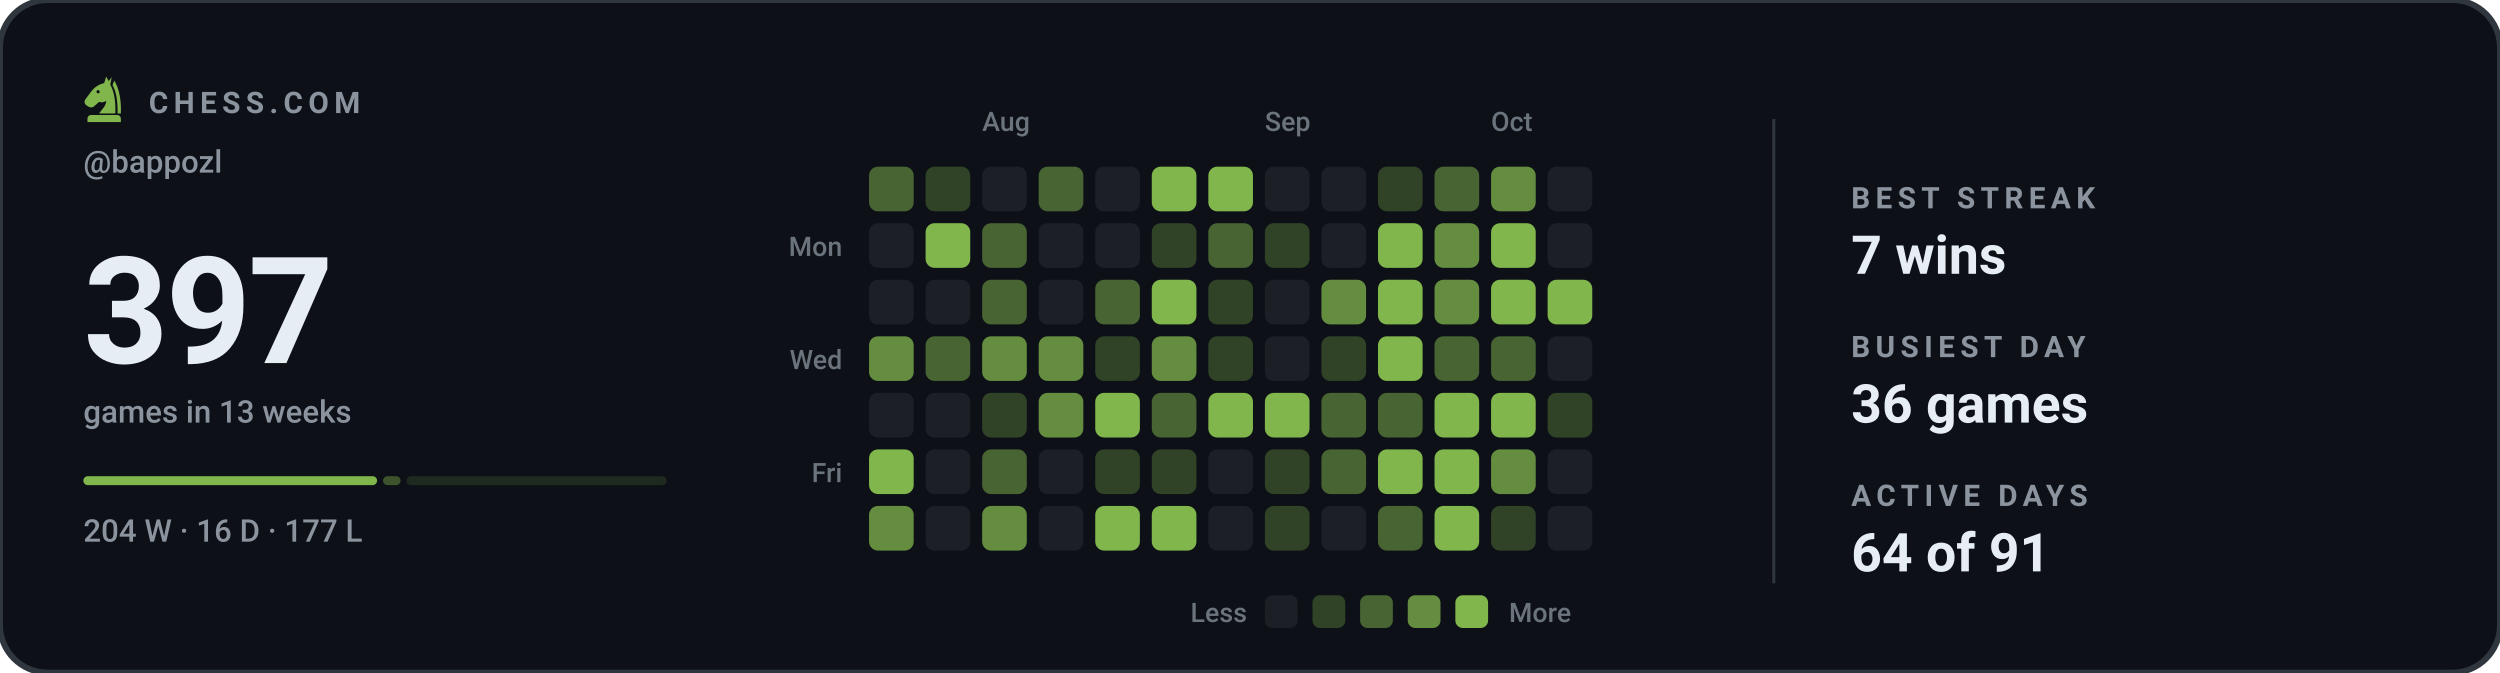
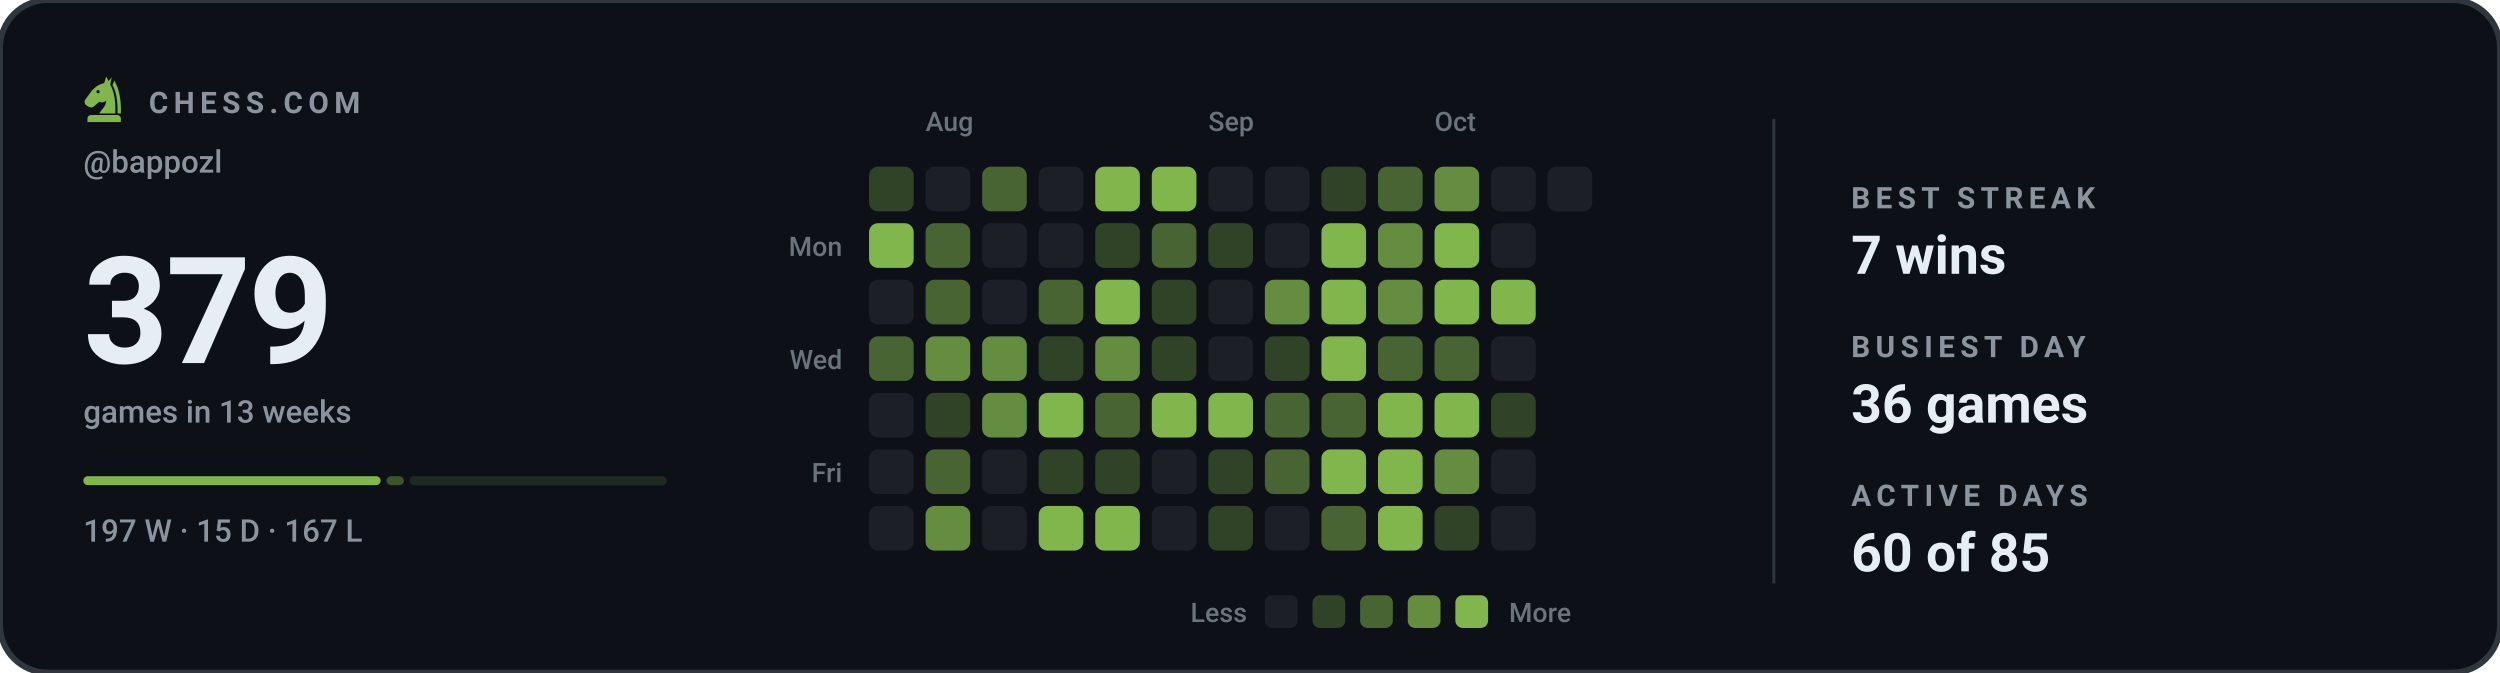
- <svg xmlns="http://www.w3.org/2000/svg" viewBox="0 0 840 226" width="840" height="226" role="img" aria-label="Chess.com activity for bappozl: 397 games in the last 13 weeks">
+ <svg xmlns="http://www.w3.org/2000/svg" viewBox="0 0 840 226" width="840" height="226" role="img" aria-label="Chess.com activity for bappozl: 379 games in the last 13 weeks">
  <style>svg{font-family:-apple-system,BlinkMacSystemFont,'Segoe UI',Roboto,'Helvetica Neue',Arial,sans-serif}text{fill:#e6edf3;white-space:pre}.bg{fill:#0d1117;stroke:#30363d;stroke-width:2}.acc{fill:#81b64c}.win{fill:#1baf7a}.draw{fill:#8b8f96}.loss{fill:#d03b3b}.lbl{font-size:10px;font-weight:600;letter-spacing:.18em;fill:#8b949e}.cap{font-size:10.5px;font-weight:500;fill:#8b949e}.num{font-family:-apple-system,BlinkMacSystemFont,'Segoe UI',Roboto,'Helvetica Neue',Arial,sans-serif;font-weight:700;letter-spacing:-.02em}.tick{font-size:9px;font-weight:500;fill:#8b949e;opacity:.75}.dl{font-size:10px;font-weight:600}.rule{stroke:#30363d;stroke-width:1;fill:none}.grid{stroke:#30363d;stroke-width:1;fill:none;opacity:.7}.ln{fill:none;stroke:#81b64c;stroke-width:2;stroke-linecap:round;stroke-linejoin:round}.ring{stroke:#0d1117;stroke-width:2}.hollow{fill:none;stroke-width:1.5}.sq{fill:#e6edf3;opacity:.035}</style>
  <rect class="bg" width="840" height="226" rx="16" />
  <g class="acc" transform="translate(26.5,24.7) scale(0.17)">
    <path fill-rule="evenodd" d="M54 6L50 19C40 21 31 27 24 36L13 51C10 55 11 60 15 63L20 66C24 68 28 67 31 64L40 56C45 58 50 57 54 54C54 64 46 70 40 79H72C73 56 70 36 62 22L65 7L59 15zM41.2 36a3.2 3.2 0 1 0-6.4 0 3.2 3.2 0 1 0 6.4 0z" />
    <path d="M70 14C80 30 84 54 83 79H76.5C77 55 74 36 66.5 23z" />
    <path d="M24 82h52a7 7 0 0 1 7 7v7H17v-7a7 7 0 0 1 7-7z" />
  </g>
  <text class="lbl" x="50" y="38">CHESS.COM</text>
  <text class="cap" x="28" y="58">@bappozl</text>
-   <text class="num" x="28" y="122" style="font-size:50px">397</text>
+   <text class="num" x="28" y="122" style="font-size:50px">379</text>
  <text class="cap" x="28" y="142">games in 13 weeks</text>
-   <rect x="28.0" y="160" width="98.7" height="3" rx="1.5" fill="#81b64c" opacity="1" />
-   <rect x="128.7" y="160" width="5.9" height="3" rx="1.5" fill="#81b64c" opacity="0.4" />
-   <rect x="136.6" y="160" width="87.4" height="3" rx="1.5" fill="#81b64c" opacity="0.15" />
-   <text class="cap" x="28" y="182">204 W · 16 D · 177 L</text>
-   <text class="tick" x="330" y="44">Aug</text>
-   <text class="tick" x="425" y="44">Sep</text>
-   <text class="tick" x="501" y="44">Oct</text>
+   <rect x="28.0" y="160" width="99.9" height="3" rx="1.5" fill="#81b64c" opacity="1" />
+   <rect x="129.9" y="160" width="5.8" height="3" rx="1.5" fill="#81b64c" opacity="0.4" />
+   <rect x="137.6" y="160" width="86.4" height="3" rx="1.5" fill="#81b64c" opacity="0.15" />
+   <text class="cap" x="28" y="182">197 W · 15 D · 167 L</text>
+   <text class="tick" x="311" y="44">Aug</text>
+   <text class="tick" x="406" y="44">Sep</text>
+   <text class="tick" x="482" y="44">Oct</text>
  <text class="tick" x="283" y="86" text-anchor="end">Mon</text>
  <text class="tick" x="283" y="124" text-anchor="end">Wed</text>
  <text class="tick" x="283" y="162" text-anchor="end">Fri</text>
-   <rect x="292" y="56" width="15" height="15" rx="3" fill="#476432" />
-   <rect x="292" y="75" width="15" height="15" rx="3" fill="#1c2026" />
+   <rect x="292" y="56" width="15" height="15" rx="3" fill="#304327" />
+   <rect x="292" y="75" width="15" height="15" rx="3" fill="#81b64c" />
  <rect x="292" y="94" width="15" height="15" rx="3" fill="#1c2026" />
-   <rect x="292" y="113" width="15" height="15" rx="3" fill="#648d3f" />
+   <rect x="292" y="113" width="15" height="15" rx="3" fill="#476432" />
  <rect x="292" y="132" width="15" height="15" rx="3" fill="#1c2026" />
-   <rect x="292" y="151" width="15" height="15" rx="3" fill="#81b64c" />
-   <rect x="292" y="170" width="15" height="15" rx="3" fill="#648d3f" />
-   <rect x="311" y="56" width="15" height="15" rx="3" fill="#304327" />
-   <rect x="311" y="75" width="15" height="15" rx="3" fill="#81b64c" />
-   <rect x="311" y="94" width="15" height="15" rx="3" fill="#1c2026" />
-   <rect x="311" y="113" width="15" height="15" rx="3" fill="#476432" />
-   <rect x="311" y="132" width="15" height="15" rx="3" fill="#1c2026" />
-   <rect x="311" y="151" width="15" height="15" rx="3" fill="#1c2026" />
-   <rect x="311" y="170" width="15" height="15" rx="3" fill="#1c2026" />
-   <rect x="330" y="56" width="15" height="15" rx="3" fill="#1c2026" />
-   <rect x="330" y="75" width="15" height="15" rx="3" fill="#476432" />
-   <rect x="330" y="94" width="15" height="15" rx="3" fill="#476432" />
+   <rect x="292" y="151" width="15" height="15" rx="3" fill="#1c2026" />
+   <rect x="292" y="170" width="15" height="15" rx="3" fill="#1c2026" />
+   <rect x="311" y="56" width="15" height="15" rx="3" fill="#1c2026" />
+   <rect x="311" y="75" width="15" height="15" rx="3" fill="#476432" />
+   <rect x="311" y="94" width="15" height="15" rx="3" fill="#476432" />
+   <rect x="311" y="113" width="15" height="15" rx="3" fill="#648d3f" />
+   <rect x="311" y="132" width="15" height="15" rx="3" fill="#304327" />
+   <rect x="311" y="151" width="15" height="15" rx="3" fill="#476432" />
+   <rect x="311" y="170" width="15" height="15" rx="3" fill="#648d3f" />
+   <rect x="330" y="56" width="15" height="15" rx="3" fill="#476432" />
+   <rect x="330" y="75" width="15" height="15" rx="3" fill="#1c2026" />
+   <rect x="330" y="94" width="15" height="15" rx="3" fill="#1c2026" />
  <rect x="330" y="113" width="15" height="15" rx="3" fill="#648d3f" />
-   <rect x="330" y="132" width="15" height="15" rx="3" fill="#304327" />
-   <rect x="330" y="151" width="15" height="15" rx="3" fill="#476432" />
-   <rect x="330" y="170" width="15" height="15" rx="3" fill="#648d3f" />
-   <rect x="349" y="56" width="15" height="15" rx="3" fill="#476432" />
+   <rect x="330" y="132" width="15" height="15" rx="3" fill="#648d3f" />
+   <rect x="330" y="151" width="15" height="15" rx="3" fill="#1c2026" />
+   <rect x="330" y="170" width="15" height="15" rx="3" fill="#1c2026" />
+   <rect x="349" y="56" width="15" height="15" rx="3" fill="#1c2026" />
  <rect x="349" y="75" width="15" height="15" rx="3" fill="#1c2026" />
-   <rect x="349" y="94" width="15" height="15" rx="3" fill="#1c2026" />
-   <rect x="349" y="113" width="15" height="15" rx="3" fill="#648d3f" />
-   <rect x="349" y="132" width="15" height="15" rx="3" fill="#648d3f" />
-   <rect x="349" y="151" width="15" height="15" rx="3" fill="#1c2026" />
-   <rect x="349" y="170" width="15" height="15" rx="3" fill="#1c2026" />
-   <rect x="368" y="56" width="15" height="15" rx="3" fill="#1c2026" />
-   <rect x="368" y="75" width="15" height="15" rx="3" fill="#1c2026" />
-   <rect x="368" y="94" width="15" height="15" rx="3" fill="#476432" />
-   <rect x="368" y="113" width="15" height="15" rx="3" fill="#304327" />
-   <rect x="368" y="132" width="15" height="15" rx="3" fill="#81b64c" />
+   <rect x="349" y="94" width="15" height="15" rx="3" fill="#476432" />
+   <rect x="349" y="113" width="15" height="15" rx="3" fill="#304327" />
+   <rect x="349" y="132" width="15" height="15" rx="3" fill="#81b64c" />
+   <rect x="349" y="151" width="15" height="15" rx="3" fill="#304327" />
+   <rect x="349" y="170" width="15" height="15" rx="3" fill="#81b64c" />
+   <rect x="368" y="56" width="15" height="15" rx="3" fill="#81b64c" />
+   <rect x="368" y="75" width="15" height="15" rx="3" fill="#304327" />
+   <rect x="368" y="94" width="15" height="15" rx="3" fill="#81b64c" />
+   <rect x="368" y="113" width="15" height="15" rx="3" fill="#648d3f" />
+   <rect x="368" y="132" width="15" height="15" rx="3" fill="#476432" />
  <rect x="368" y="151" width="15" height="15" rx="3" fill="#304327" />
  <rect x="368" y="170" width="15" height="15" rx="3" fill="#81b64c" />
  <rect x="387" y="56" width="15" height="15" rx="3" fill="#81b64c" />
-   <rect x="387" y="75" width="15" height="15" rx="3" fill="#304327" />
-   <rect x="387" y="94" width="15" height="15" rx="3" fill="#81b64c" />
-   <rect x="387" y="113" width="15" height="15" rx="3" fill="#648d3f" />
-   <rect x="387" y="132" width="15" height="15" rx="3" fill="#476432" />
-   <rect x="387" y="151" width="15" height="15" rx="3" fill="#304327" />
-   <rect x="387" y="170" width="15" height="15" rx="3" fill="#81b64c" />
-   <rect x="406" y="56" width="15" height="15" rx="3" fill="#81b64c" />
-   <rect x="406" y="75" width="15" height="15" rx="3" fill="#476432" />
-   <rect x="406" y="94" width="15" height="15" rx="3" fill="#304327" />
-   <rect x="406" y="113" width="15" height="15" rx="3" fill="#304327" />
+   <rect x="387" y="75" width="15" height="15" rx="3" fill="#476432" />
+   <rect x="387" y="94" width="15" height="15" rx="3" fill="#304327" />
+   <rect x="387" y="113" width="15" height="15" rx="3" fill="#304327" />
+   <rect x="387" y="132" width="15" height="15" rx="3" fill="#81b64c" />
+   <rect x="387" y="151" width="15" height="15" rx="3" fill="#1c2026" />
+   <rect x="387" y="170" width="15" height="15" rx="3" fill="#1c2026" />
+   <rect x="406" y="56" width="15" height="15" rx="3" fill="#1c2026" />
+   <rect x="406" y="75" width="15" height="15" rx="3" fill="#304327" />
+   <rect x="406" y="94" width="15" height="15" rx="3" fill="#1c2026" />
+   <rect x="406" y="113" width="15" height="15" rx="3" fill="#1c2026" />
  <rect x="406" y="132" width="15" height="15" rx="3" fill="#81b64c" />
-   <rect x="406" y="151" width="15" height="15" rx="3" fill="#1c2026" />
-   <rect x="406" y="170" width="15" height="15" rx="3" fill="#1c2026" />
+   <rect x="406" y="151" width="15" height="15" rx="3" fill="#304327" />
+   <rect x="406" y="170" width="15" height="15" rx="3" fill="#304327" />
  <rect x="425" y="56" width="15" height="15" rx="3" fill="#1c2026" />
-   <rect x="425" y="75" width="15" height="15" rx="3" fill="#304327" />
-   <rect x="425" y="94" width="15" height="15" rx="3" fill="#1c2026" />
-   <rect x="425" y="113" width="15" height="15" rx="3" fill="#1c2026" />
-   <rect x="425" y="132" width="15" height="15" rx="3" fill="#81b64c" />
-   <rect x="425" y="151" width="15" height="15" rx="3" fill="#304327" />
-   <rect x="425" y="170" width="15" height="15" rx="3" fill="#304327" />
-   <rect x="444" y="56" width="15" height="15" rx="3" fill="#1c2026" />
-   <rect x="444" y="75" width="15" height="15" rx="3" fill="#1c2026" />
-   <rect x="444" y="94" width="15" height="15" rx="3" fill="#648d3f" />
-   <rect x="444" y="113" width="15" height="15" rx="3" fill="#304327" />
+   <rect x="425" y="75" width="15" height="15" rx="3" fill="#1c2026" />
+   <rect x="425" y="94" width="15" height="15" rx="3" fill="#648d3f" />
+   <rect x="425" y="113" width="15" height="15" rx="3" fill="#304327" />
+   <rect x="425" y="132" width="15" height="15" rx="3" fill="#476432" />
+   <rect x="425" y="151" width="15" height="15" rx="3" fill="#476432" />
+   <rect x="425" y="170" width="15" height="15" rx="3" fill="#1c2026" />
+   <rect x="444" y="56" width="15" height="15" rx="3" fill="#304327" />
+   <rect x="444" y="75" width="15" height="15" rx="3" fill="#81b64c" />
+   <rect x="444" y="94" width="15" height="15" rx="3" fill="#81b64c" />
+   <rect x="444" y="113" width="15" height="15" rx="3" fill="#81b64c" />
  <rect x="444" y="132" width="15" height="15" rx="3" fill="#476432" />
-   <rect x="444" y="151" width="15" height="15" rx="3" fill="#476432" />
-   <rect x="444" y="170" width="15" height="15" rx="3" fill="#1c2026" />
-   <rect x="463" y="56" width="15" height="15" rx="3" fill="#304327" />
-   <rect x="463" y="75" width="15" height="15" rx="3" fill="#81b64c" />
-   <rect x="463" y="94" width="15" height="15" rx="3" fill="#81b64c" />
-   <rect x="463" y="113" width="15" height="15" rx="3" fill="#81b64c" />
-   <rect x="463" y="132" width="15" height="15" rx="3" fill="#476432" />
+   <rect x="444" y="151" width="15" height="15" rx="3" fill="#81b64c" />
+   <rect x="444" y="170" width="15" height="15" rx="3" fill="#476432" />
+   <rect x="463" y="56" width="15" height="15" rx="3" fill="#476432" />
+   <rect x="463" y="75" width="15" height="15" rx="3" fill="#648d3f" />
+   <rect x="463" y="94" width="15" height="15" rx="3" fill="#648d3f" />
+   <rect x="463" y="113" width="15" height="15" rx="3" fill="#476432" />
+   <rect x="463" y="132" width="15" height="15" rx="3" fill="#81b64c" />
  <rect x="463" y="151" width="15" height="15" rx="3" fill="#81b64c" />
-   <rect x="463" y="170" width="15" height="15" rx="3" fill="#476432" />
-   <rect x="482" y="56" width="15" height="15" rx="3" fill="#476432" />
-   <rect x="482" y="75" width="15" height="15" rx="3" fill="#648d3f" />
-   <rect x="482" y="94" width="15" height="15" rx="3" fill="#648d3f" />
+   <rect x="463" y="170" width="15" height="15" rx="3" fill="#81b64c" />
+   <rect x="482" y="56" width="15" height="15" rx="3" fill="#648d3f" />
+   <rect x="482" y="75" width="15" height="15" rx="3" fill="#81b64c" />
+   <rect x="482" y="94" width="15" height="15" rx="3" fill="#81b64c" />
  <rect x="482" y="113" width="15" height="15" rx="3" fill="#476432" />
  <rect x="482" y="132" width="15" height="15" rx="3" fill="#81b64c" />
-   <rect x="482" y="151" width="15" height="15" rx="3" fill="#81b64c" />
-   <rect x="482" y="170" width="15" height="15" rx="3" fill="#81b64c" />
-   <rect x="501" y="56" width="15" height="15" rx="3" fill="#648d3f" />
-   <rect x="501" y="75" width="15" height="15" rx="3" fill="#81b64c" />
+   <rect x="482" y="151" width="15" height="15" rx="3" fill="#648d3f" />
+   <rect x="482" y="170" width="15" height="15" rx="3" fill="#304327" />
+   <rect x="501" y="56" width="15" height="15" rx="3" fill="#1c2026" />
+   <rect x="501" y="75" width="15" height="15" rx="3" fill="#1c2026" />
  <rect x="501" y="94" width="15" height="15" rx="3" fill="#81b64c" />
-   <rect x="501" y="113" width="15" height="15" rx="3" fill="#476432" />
-   <rect x="501" y="132" width="15" height="15" rx="3" fill="#81b64c" />
-   <rect x="501" y="151" width="15" height="15" rx="3" fill="#648d3f" />
-   <rect x="501" y="170" width="15" height="15" rx="3" fill="#304327" />
+   <rect x="501" y="113" width="15" height="15" rx="3" fill="#1c2026" />
+   <rect x="501" y="132" width="15" height="15" rx="3" fill="#304327" />
+   <rect x="501" y="151" width="15" height="15" rx="3" fill="#1c2026" />
+   <rect x="501" y="170" width="15" height="15" rx="3" fill="#1c2026" />
  <rect x="520" y="56" width="15" height="15" rx="3" fill="#1c2026" />
-   <rect x="520" y="75" width="15" height="15" rx="3" fill="#1c2026" />
-   <rect x="520" y="94" width="15" height="15" rx="3" fill="#81b64c" />
-   <rect x="520" y="113" width="15" height="15" rx="3" fill="#1c2026" />
-   <rect x="520" y="132" width="15" height="15" rx="3" fill="#304327" />
-   <rect x="520" y="151" width="15" height="15" rx="3" fill="#1c2026" />
-   <rect x="520" y="170" width="15" height="15" rx="3" fill="#1c2026" />
  <text class="tick" x="419" y="209" text-anchor="end">Less</text>
  <rect x="425" y="200" width="11" height="11" rx="2.5" fill="#1c2026" />
  <rect x="441" y="200" width="11" height="11" rx="2.5" fill="#304327" />
  <rect x="457" y="200" width="11" height="11" rx="2.5" fill="#476432" />
  <rect x="473" y="200" width="11" height="11" rx="2.5" fill="#648d3f" />
  <rect x="489" y="200" width="11" height="11" rx="2.5" fill="#81b64c" />
  <text class="tick" x="507" y="209">More</text>
  <line class="rule" x1="596" y1="40" x2="596" y2="196" />
  <text class="lbl" x="622" y="70">BEST STREAK</text>
  <text x="622" y="92" style="font-size:18px;font-weight:600">7 wins</text>
  <text class="lbl" x="622" y="120">BUSIEST DAY</text>
  <text x="622" y="142" style="font-size:18px;font-weight:600">36 games</text>
  <text class="lbl" x="622" y="170">ACTIVE DAYS</text>
-   <text x="622" y="192" style="font-size:18px;font-weight:600">64 of 91</text>
+   <text x="622" y="192" style="font-size:18px;font-weight:600">60 of 85</text>
</svg>
